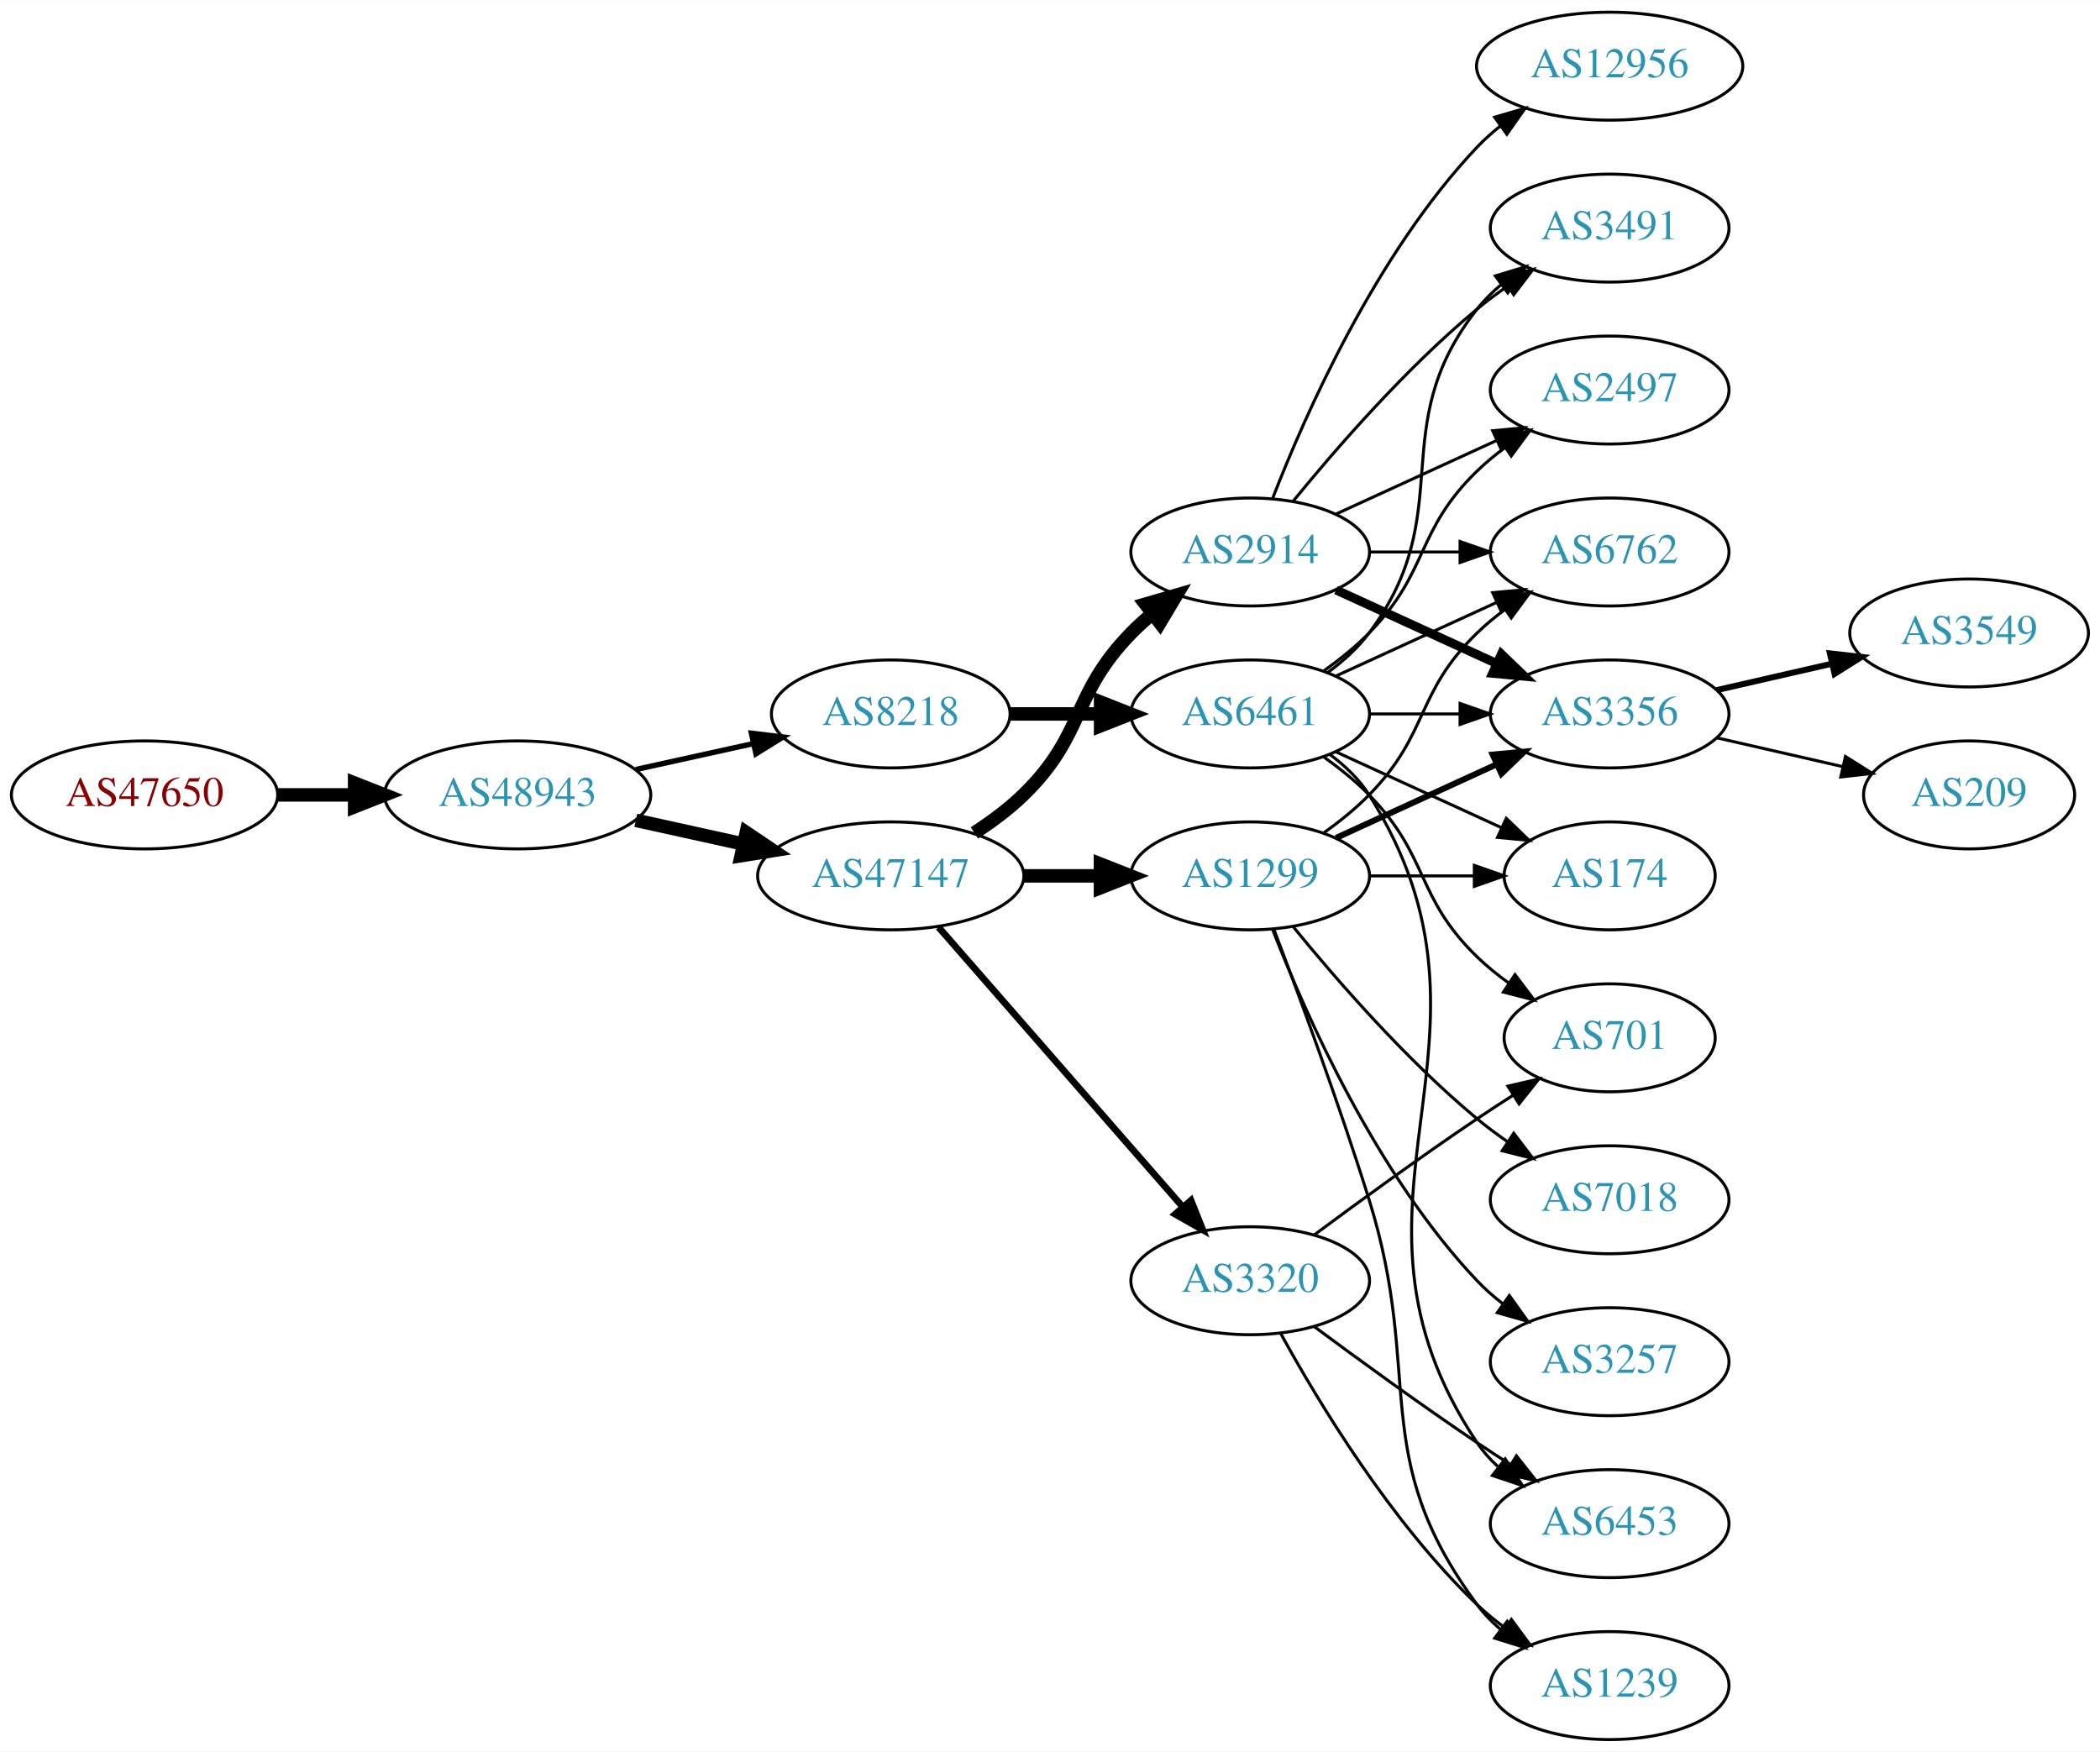
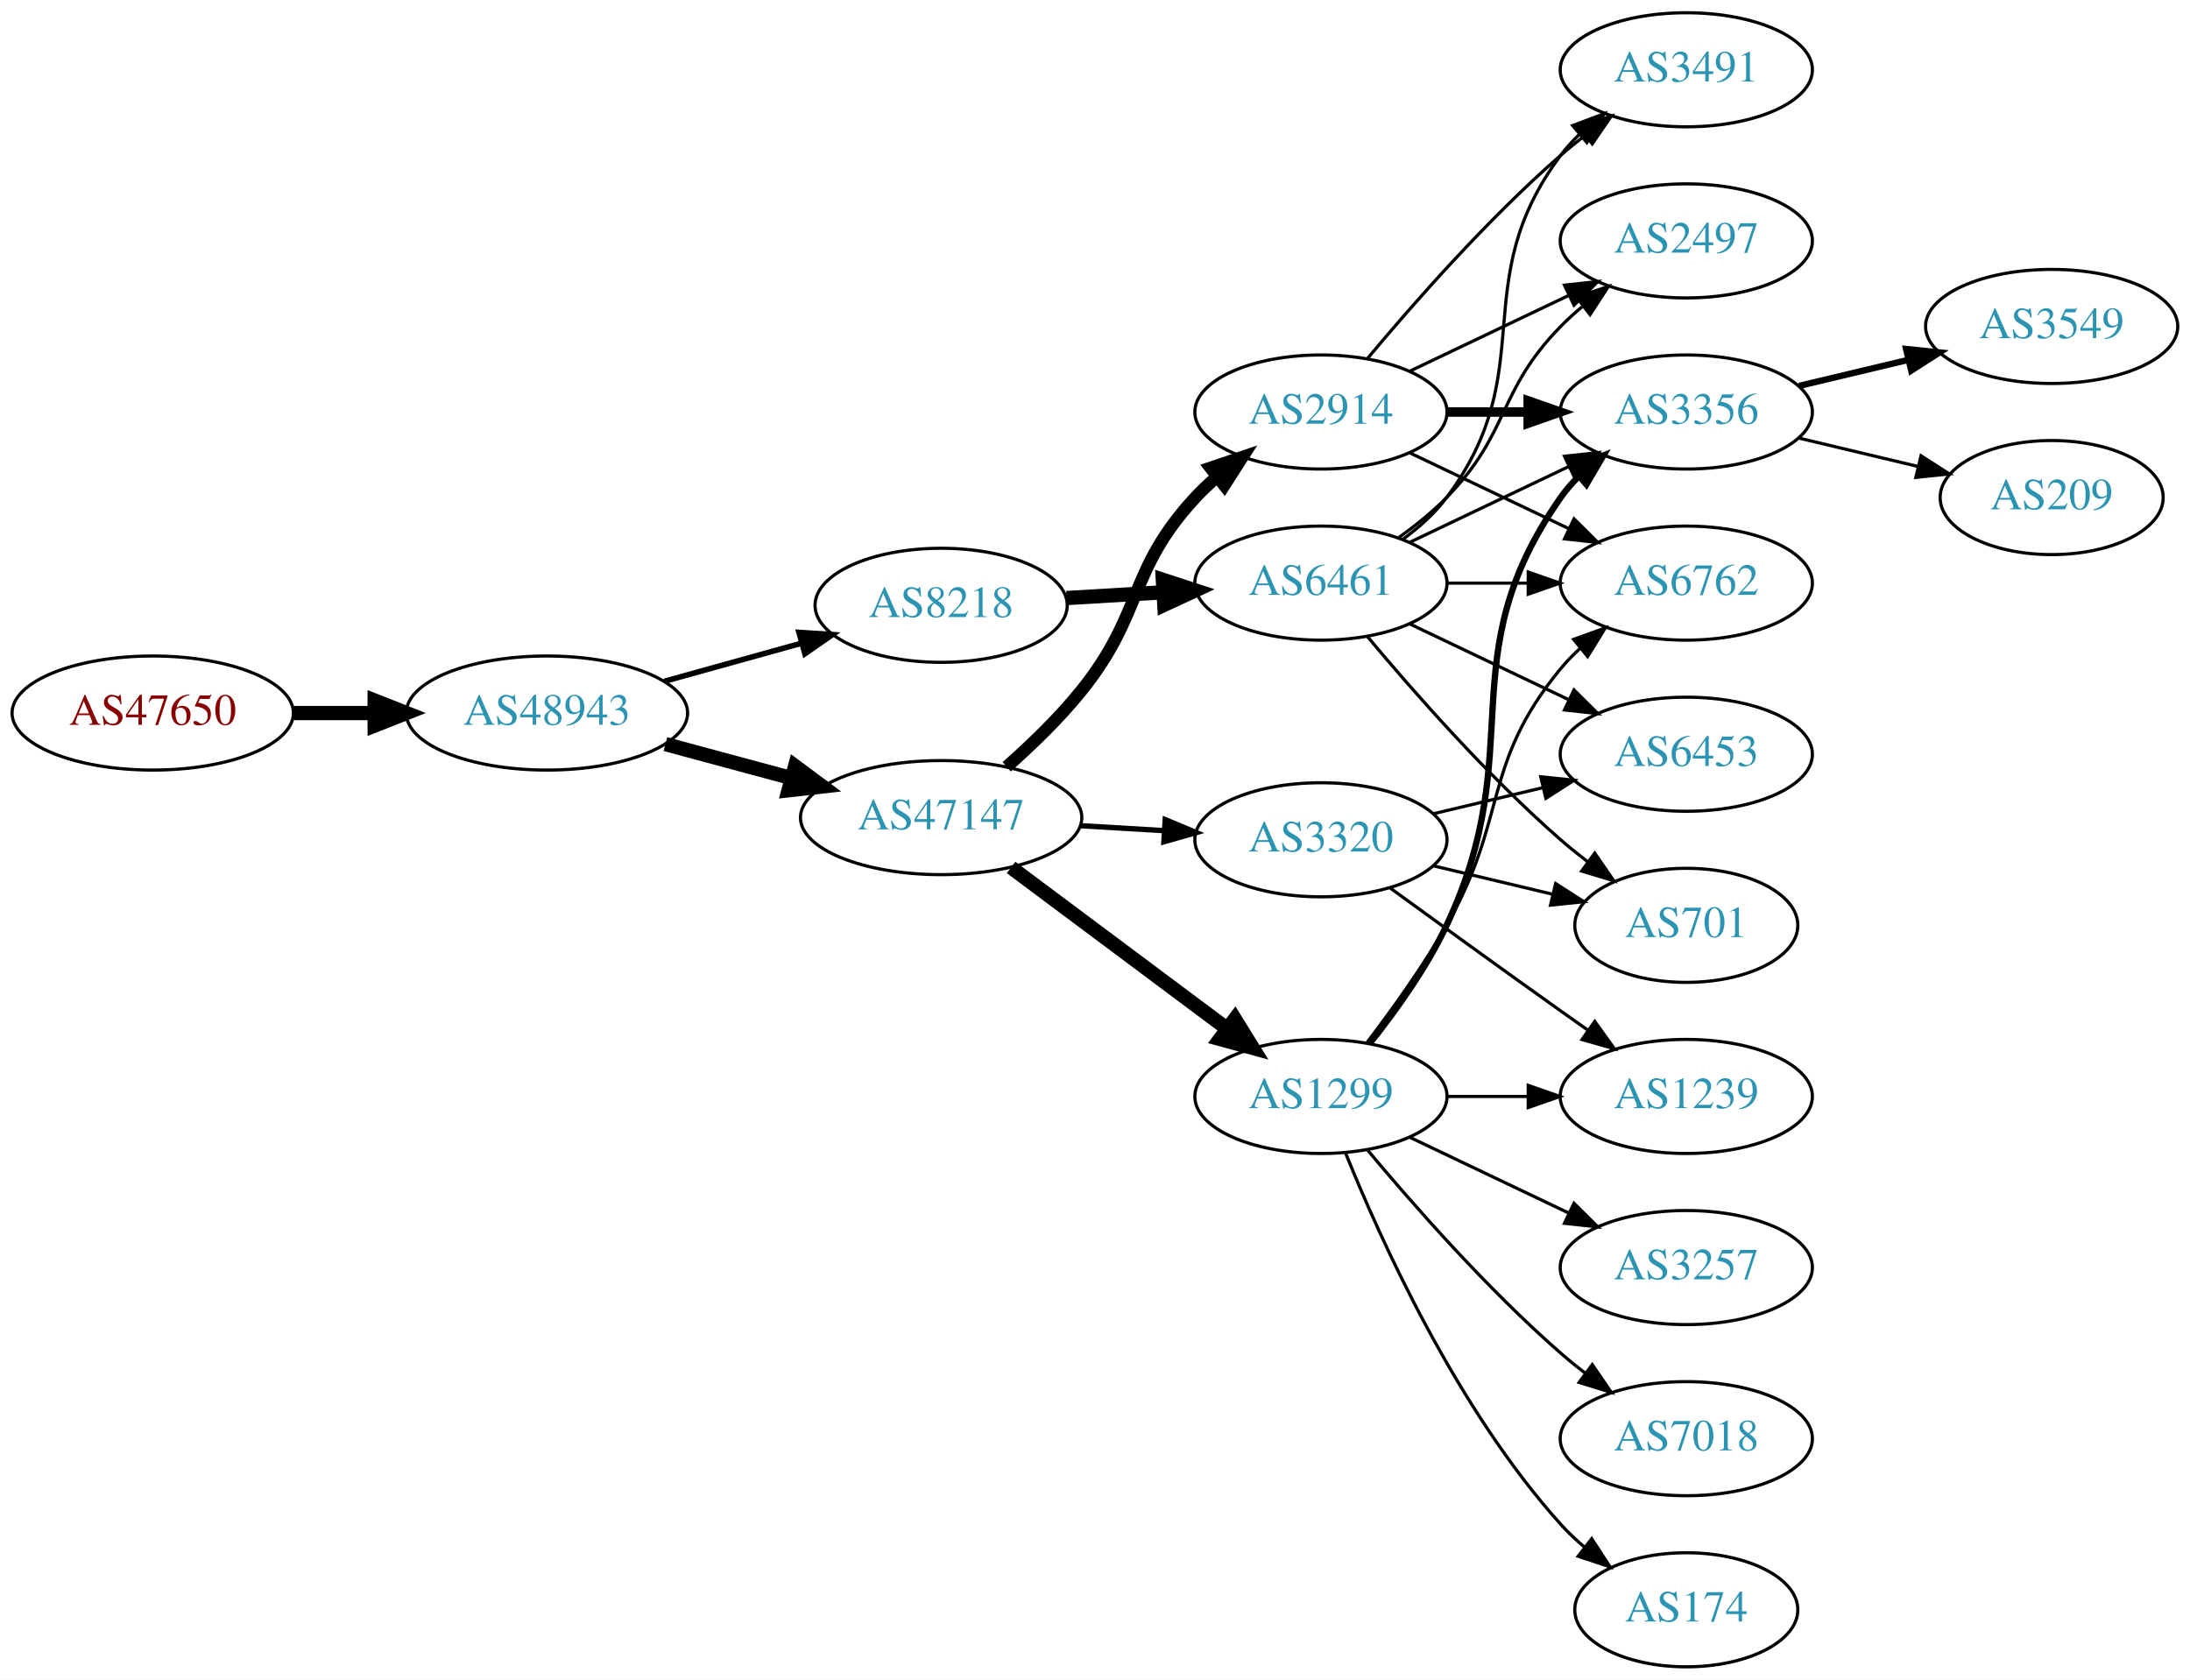
- <svg xmlns="http://www.w3.org/2000/svg" xmlns:xlink="http://www.w3.org/1999/xlink" width="700pt" height="584pt" viewBox="0.00 0.00 700.15 584.00">
-   <g id="graph0" class="graph" transform="scale(1 1) rotate(0) translate(4 580)">
-     <polygon fill="white" stroke="none" points="-4,4 -4,-580 696.155,-580 696.155,4 -4,4" />
+ <svg xmlns="http://www.w3.org/2000/svg" xmlns:xlink="http://www.w3.org/1999/xlink" width="691pt" height="530pt" viewBox="0.00 0.00 691.06 530.00">
+   <g id="graph0" class="graph" transform="scale(1 1) rotate(0) translate(4 526)">
+     <polygon fill="white" stroke="none" points="-4,4 -4,-526 687.055,-526 687.055,4 -4,4" />
    <g id="node1" class="node">
      <g id="a_node1">
        <a xlink:href="/asn/47650" xlink:title="AS47650 ~ IS-IT-ON GmbH [AT]">
-           <ellipse fill="#ffffff" stroke="black" cx="44.196" cy="-315" rx="44.393" ry="18" />
-           <text text-anchor="middle" x="44.196" y="-311.3" font-family="Times,serif" font-size="14.00" fill="#880000">AS47650</text>
+           <ellipse fill="#ffffff" stroke="black" cx="44.196" cy="-301" rx="44.393" ry="18" />
+           <text text-anchor="middle" x="44.196" y="-297.3" font-family="Times,serif" font-size="14.00" fill="#880000">AS47650</text>
        </a>
      </g>
    </g>
    <g id="node2" class="node">
      <g id="a_node2">
        <a xlink:href="/asn/48943" xlink:title="AS48943 ~ KAPPER NETWORK-COMMUNICATIONS GmbH [AT]">
-           <ellipse fill="#ffffff" stroke="black" cx="168.588" cy="-315" rx="44.393" ry="18" />
-           <text text-anchor="middle" x="168.588" y="-311.3" font-family="Times,serif" font-size="14.00" fill="#2c94b3">AS48943</text>
+           <ellipse fill="#ffffff" stroke="black" cx="168.588" cy="-301" rx="44.393" ry="18" />
+           <text text-anchor="middle" x="168.588" y="-297.3" font-family="Times,serif" font-size="14.00" fill="#2c94b3">AS48943</text>
        </a>
      </g>
    </g>
    <g id="edge1" class="edge">
-       <path fill="none" stroke="black" stroke-width="4.5" d="M88.692,-315C96.898,-315 105.569,-315 114.041,-315" />
-       <polygon fill="black" stroke="black" stroke-width="4.5" points="114.233,-318.938 124.233,-315 114.233,-311.063 114.233,-318.938" />
+       <path fill="none" stroke="black" stroke-width="4.5" d="M88.692,-301C96.898,-301 105.569,-301 114.041,-301" />
+       <polygon fill="black" stroke="black" stroke-width="4.5" points="114.233,-304.938 124.233,-301 114.233,-297.063 114.233,-304.938" />
    </g>
    <g id="node3" class="node">
      <g id="a_node3">
-         <a xlink:href="/asn/47147" xlink:title="AS47147 ~ ANEXIA Internetdienstleistungs GmbH [AT]">
-           <ellipse fill="#ffffff" stroke="black" cx="292.98" cy="-288" rx="44.393" ry="18" />
-           <text text-anchor="middle" x="292.98" y="-284.3" font-family="Times,serif" font-size="14.00" fill="#2c94b3">AS47147</text>
+         <a xlink:href="/asn/8218" xlink:title="AS8218 ~ legacy Neotelecoms [FR]">
+           <ellipse fill="#ffffff" stroke="black" cx="292.98" cy="-335" rx="39.794" ry="18" />
+           <text text-anchor="middle" x="292.98" y="-331.3" font-family="Times,serif" font-size="14.00" fill="#2c94b3">AS8218</text>
        </a>
      </g>
    </g>
    <g id="edge2" class="edge">
-       <path fill="none" stroke="black" stroke-width="4.5" d="M207.978,-306.531C219.37,-304.018 231.993,-301.233 243.917,-298.603" />
-       <polygon fill="black" stroke="black" stroke-width="4.5" points="244.81,-302.438 253.727,-296.439 243.113,-294.748 244.81,-302.438" />
+       <path fill="none" stroke="black" stroke-width="1.75" d="M205.648,-311.017C219.152,-314.769 234.633,-319.069 248.723,-322.983" />
+       <polygon fill="black" stroke="black" stroke-width="1.75" points="248.116,-326.447 258.688,-325.751 249.989,-319.702 248.116,-326.447" />
    </g>
    <g id="node4" class="node">
      <g id="a_node4">
-         <a xlink:href="/asn/8218" xlink:title="AS8218 ~ legacy Neotelecoms [FR]">
-           <ellipse fill="#ffffff" stroke="black" cx="292.98" cy="-342" rx="39.794" ry="18" />
-           <text text-anchor="middle" x="292.98" y="-338.3" font-family="Times,serif" font-size="14.00" fill="#2c94b3">AS8218</text>
+         <a xlink:href="/asn/47147" xlink:title="AS47147 ~ ANEXIA Internetdienstleistungs GmbH [AT]">
+           <ellipse fill="#ffffff" stroke="black" cx="292.98" cy="-268" rx="44.393" ry="18" />
+           <text text-anchor="middle" x="292.98" y="-264.3" font-family="Times,serif" font-size="14.00" fill="#2c94b3">AS47147</text>
        </a>
      </g>
    </g>
    <g id="edge3" class="edge">
-       <path fill="none" stroke="black" stroke-width="1.8" d="M207.978,-323.469C220.369,-326.202 234.216,-329.257 247.036,-332.085" />
-       <polygon fill="black" stroke="black" stroke-width="1.8" points="246.532,-335.558 257.051,-334.295 248.04,-328.722 246.532,-335.558" />
+       <path fill="none" stroke="black" stroke-width="4.5" d="M205.979,-291.188C218.444,-287.827 232.563,-284.02 245.704,-280.477" />
+       <polygon fill="black" stroke="black" stroke-width="4.5" points="246.889,-284.236 255.519,-277.831 244.839,-276.633 246.889,-284.236" />
    </g>
    <g id="node5" class="node">
      <g id="a_node5">
+         <a xlink:href="/asn/6461" xlink:title="AS6461 ~ Zayo Bandwidth [US]">
+           <ellipse fill="#ffffff" stroke="black" cx="412.823" cy="-342" rx="39.794" ry="18" />
+           <text text-anchor="middle" x="412.823" y="-338.3" font-family="Times,serif" font-size="14.00" fill="#2c94b3">AS6461</text>
+         </a>
+       </g>
+     </g>
+     <g id="edge4" class="edge">
+       <path fill="none" stroke="black" stroke-width="4.5" d="M332.566,-337.292C342.333,-337.872 352.949,-338.503 363.144,-339.108" />
+       <polygon fill="black" stroke="black" stroke-width="4.5" points="362.934,-343.04 373.15,-339.703 363.401,-335.179 362.934,-343.04" />
+     </g>
+     <g id="node6" class="node">
+       <g id="a_node6">
+         <a xlink:href="/asn/1299" xlink:title="AS1299 ~ Telia Carrier [EU]">
+           <ellipse fill="#ffffff" stroke="black" cx="412.823" cy="-180" rx="39.794" ry="18" />
+           <text text-anchor="middle" x="412.823" y="-176.3" font-family="Times,serif" font-size="14.00" fill="#2c94b3">AS1299</text>
+         </a>
+       </g>
+     </g>
+     <g id="edge5" class="edge">
+       <path fill="none" stroke="black" stroke-width="4.5" d="M315.048,-252.267C334.017,-238.102 362.062,-217.159 383.085,-201.46" />
+       <polygon fill="black" stroke="black" stroke-width="4.5" points="385.676,-204.44 391.332,-195.302 380.964,-198.13 385.676,-204.44" />
+     </g>
+     <g id="node7" class="node">
+       <g id="a_node7">
        <a xlink:href="/asn/2914" xlink:title="AS2914 ~ NTT America, Inc. [US]">
          <ellipse fill="#ffffff" stroke="black" cx="412.823" cy="-396" rx="39.794" ry="18" />
          <text text-anchor="middle" x="412.823" y="-392.3" font-family="Times,serif" font-size="14.00" fill="#2c94b3">AS2914</text>
        </a>
      </g>
    </g>
-     <g id="edge4" class="edge">
-       <path fill="none" stroke="black" stroke-width="4.5" d="M320.864,-302.329C326.589,-306.036 332.355,-310.318 337.176,-315 357.87,-335.094 353.004,-348.383 373.176,-369 375.269,-371.139 377.553,-373.218 379.929,-375.21" />
-       <polygon fill="black" stroke="black" stroke-width="4.5" points="377.906,-378.621 388.229,-381.611 382.715,-372.386 377.906,-378.621" />
-     </g>
-     <g id="node6" class="node">
-       <g id="a_node6">
-         <a xlink:href="/asn/3320" xlink:title="AS3320 ~ DTAG [DE]">
-           <ellipse fill="#ffffff" stroke="black" cx="412.823" cy="-153" rx="39.794" ry="18" />
-           <text text-anchor="middle" x="412.823" y="-149.3" font-family="Times,serif" font-size="14.00" fill="#2c94b3">AS3320</text>
-         </a>
-       </g>
-     </g>
-     <g id="edge5" class="edge">
-       <path fill="none" stroke="black" stroke-width="2.25" d="M308.905,-270.902C329.448,-247.369 366.567,-204.845 390.164,-177.813" />
-       <polygon fill="black" stroke="black" stroke-width="2.25" points="393.08,-179.794 397.019,-169.959 387.806,-175.191 393.08,-179.794" />
-     </g>
-     <g id="node7" class="node">
-       <g id="a_node7">
-         <a xlink:href="/asn/1299" xlink:title="AS1299 ~ Telia Carrier [EU]">
-           <ellipse fill="#ffffff" stroke="black" cx="412.823" cy="-288" rx="39.794" ry="18" />
-           <text text-anchor="middle" x="412.823" y="-284.3" font-family="Times,serif" font-size="14.00" fill="#2c94b3">AS1299</text>
-         </a>
-       </g>
-     </g>
    <g id="edge6" class="edge">
-       <path fill="none" stroke="black" stroke-width="4.5" d="M337.191,-288C345.504,-288 354.267,-288 362.749,-288" />
-       <polygon fill="black" stroke="black" stroke-width="4.5" points="362.908,-291.938 372.908,-288 362.908,-284.063 362.908,-291.938" />
-     </g>
-     <g id="node21" class="node">
-       <g id="a_node21">
-         <a xlink:href="/asn/6461" xlink:title="AS6461 ~ Zayo Bandwidth [US]">
-           <ellipse fill="#ffffff" stroke="black" cx="412.823" cy="-342" rx="39.794" ry="18" />
-           <text text-anchor="middle" x="412.823" y="-338.3" font-family="Times,serif" font-size="14.00" fill="#2c94b3">AS6461</text>
-         </a>
-       </g>
-     </g>
-     <g id="edge23" class="edge">
-       <path fill="none" stroke="black" stroke-width="4.5" d="M332.893,-342C342.446,-342 352.796,-342 362.759,-342" />
-       <polygon fill="black" stroke="black" stroke-width="4.5" points="362.951,-345.938 372.951,-342 362.951,-338.063 362.951,-345.938" />
+       <path fill="none" stroke="black" stroke-width="3.938" d="M313.653,-284.032C321.478,-290.944 330.249,-299.406 337.176,-308 356.934,-332.508 351.786,-345.903 373.176,-369 375.21,-371.196 377.451,-373.315 379.798,-375.335" />
+       <polygon fill="black" stroke="black" stroke-width="3.938" points="378.012,-378.381 388.045,-381.786 382.325,-372.867 378.012,-378.381" />
    </g>
    <g id="node8" class="node">
      <g id="a_node8">
+         <a xlink:href="/asn/3320" xlink:title="AS3320 ~ DTAG [DE]">
+           <ellipse fill="#ffffff" stroke="black" cx="412.823" cy="-261" rx="39.794" ry="18" />
+           <text text-anchor="middle" x="412.823" y="-257.3" font-family="Times,serif" font-size="14.00" fill="#2c94b3">AS3320</text>
+         </a>
+       </g>
+     </g>
+     <g id="edge7" class="edge">
+       <path fill="none" stroke="black" stroke-width="1.688" d="M336.858,-265.453C345.466,-264.942 354.569,-264.401 363.353,-263.879" />
+       <polygon fill="black" stroke="black" stroke-width="1.688" points="363.693,-267.365 373.467,-263.278 363.277,-260.378 363.693,-267.365" />
+     </g>
+     <g id="node10" class="node">
+       <g id="a_node10">
        <a xlink:href="/asn/3356" xlink:title="AS3356 ~ Level 3 Parent, LLC [US]">
-           <ellipse fill="#ffffff" stroke="black" cx="532.666" cy="-342" rx="39.794" ry="18" />
-           <text text-anchor="middle" x="532.666" y="-338.3" font-family="Times,serif" font-size="14.00" fill="#2c94b3">AS3356</text>
-         </a>
-       </g>
-     </g>
-     <g id="edge7" class="edge">
-       <path fill="none" stroke="black" stroke-width="3" d="M441.452,-383.339C457.409,-376.027 477.679,-366.739 494.962,-358.819" />
-       <polygon fill="black" stroke="black" stroke-width="3" points="496.577,-361.929 504.21,-354.581 493.661,-355.565 496.577,-361.929" />
+           <ellipse fill="#ffffff" stroke="black" cx="528.116" cy="-396" rx="39.794" ry="18" />
+           <text text-anchor="middle" x="528.116" y="-392.3" font-family="Times,serif" font-size="14.00" fill="#2c94b3">AS3356</text>
+         </a>
+       </g>
+     </g>
+     <g id="edge22" class="edge">
+       <path fill="none" stroke="black" d="M440.959,-354.934C455.953,-362.081 474.774,-371.052 490.998,-378.785" />
+       <polygon fill="black" stroke="black" points="489.668,-382.028 500.201,-383.171 492.68,-375.709 489.668,-382.028" />
+     </g>
+     <g id="node11" class="node">
+       <g id="a_node11">
+         <a xlink:href="/asn/6762" xlink:title="AS6762 ~ TELECOM ITALIA SPARKLE S.p.A. [IT]">
+           <ellipse fill="#ffffff" stroke="black" cx="528.116" cy="-342" rx="39.794" ry="18" />
+           <text text-anchor="middle" x="528.116" y="-338.3" font-family="Times,serif" font-size="14.00" fill="#2c94b3">AS6762</text>
+         </a>
+       </g>
+     </g>
+     <g id="edge23" class="edge">
+       <path fill="none" stroke="black" d="M452.495,-342C460.698,-342 469.462,-342 477.994,-342" />
+       <polygon fill="black" stroke="black" points="478.233,-345.5 488.233,-342 478.233,-338.5 478.233,-345.5" />
+     </g>
+     <g id="node15" class="node">
+       <g id="a_node15">
+         <a xlink:href="/asn/3491" xlink:title="AS3491 ~ PCCW Global, Inc. [US]">
+           <ellipse fill="#ffffff" stroke="black" cx="528.116" cy="-504" rx="39.794" ry="18" />
+           <text text-anchor="middle" x="528.116" y="-500.3" font-family="Times,serif" font-size="14.00" fill="#2c94b3">AS3491</text>
+         </a>
+       </g>
+     </g>
+     <g id="edge21" class="edge">
+       <path fill="none" stroke="black" d="M438.754,-355.882C443.83,-359.611 448.748,-364.016 452.469,-369 482.741,-409.542 458.198,-436.458 488.469,-477 490.214,-479.336 492.221,-481.545 494.385,-483.617" />
+       <polygon fill="black" stroke="black" points="492.262,-486.405 502.185,-490.118 496.744,-481.027 492.262,-486.405" />
+     </g>
+     <g id="node16" class="node">
+       <g id="a_node16">
+         <a xlink:href="/asn/2497" xlink:title="AS2497 ~ Internet Initiative Japan Inc. [JP]">
+           <ellipse fill="#ffffff" stroke="black" cx="528.116" cy="-450" rx="39.794" ry="18" />
+           <text text-anchor="middle" x="528.116" y="-446.3" font-family="Times,serif" font-size="14.00" fill="#2c94b3">AS2497</text>
+         </a>
+       </g>
+     </g>
+     <g id="edge20" class="edge">
+       <path fill="none" stroke="black" d="M437.417,-356.389C442.673,-360.148 448.005,-364.437 452.469,-369 472.642,-389.617 468.297,-402.383 488.469,-423 490.562,-425.139 492.846,-427.218 495.222,-429.21" />
+       <polygon fill="black" stroke="black" points="493.466,-432.275 503.522,-435.611 497.741,-426.732 493.466,-432.275" />
+     </g>
+     <g id="node19" class="node">
+       <g id="a_node19">
+         <a xlink:href="/asn/6453" xlink:title="AS6453 ~ TATA COMMUNICATIONS (AMERICA) INC [US]">
+           <ellipse fill="#ffffff" stroke="black" cx="528.116" cy="-288" rx="39.794" ry="18" />
+           <text text-anchor="middle" x="528.116" y="-284.3" font-family="Times,serif" font-size="14.00" fill="#2c94b3">AS6453</text>
+         </a>
+       </g>
+     </g>
+     <g id="edge24" class="edge">
+       <path fill="none" stroke="black" d="M440.959,-329.066C455.953,-321.919 474.774,-312.948 490.998,-305.215" />
+       <polygon fill="black" stroke="black" points="492.68,-308.291 500.201,-300.829 489.668,-301.972 492.68,-308.291" />
+     </g>
+     <g id="node20" class="node">
+       <g id="a_node20">
+         <a xlink:href="/asn/701" xlink:title="AS701 ~ UUNET [US]">
+           <ellipse fill="#ffffff" stroke="black" cx="528.116" cy="-234" rx="35.194" ry="18" />
+           <text text-anchor="middle" x="528.116" y="-230.3" font-family="Times,serif" font-size="14.00" fill="#2c94b3">AS701</text>
+         </a>
+       </g>
+     </g>
+     <g id="edge25" class="edge">
+       <path fill="none" stroke="black" d="M427.453,-325.183C441.736,-308.071 465.282,-281.255 488.469,-261 491.139,-258.668 494.012,-256.352 496.942,-254.114" />
+       <polygon fill="black" stroke="black" points="499.22,-256.784 505.234,-248.061 495.093,-251.13 499.22,-256.784" />
    </g>
    <g id="node9" class="node">
      <g id="a_node9">
-         <a xlink:href="/asn/6762" xlink:title="AS6762 ~ TELECOM ITALIA SPARKLE S.p.A. [IT]">
-           <ellipse fill="#ffffff" stroke="black" cx="532.666" cy="-396" rx="39.794" ry="18" />
-           <text text-anchor="middle" x="532.666" y="-392.3" font-family="Times,serif" font-size="14.00" fill="#2c94b3">AS6762</text>
+         <a xlink:href="/asn/7018" xlink:title="AS7018 ~ AT&amp;T Services, Inc. [US]">
+           <ellipse fill="#ffffff" stroke="black" cx="528.116" cy="-72" rx="39.794" ry="18" />
+           <text text-anchor="middle" x="528.116" y="-68.3" font-family="Times,serif" font-size="14.00" fill="#2c94b3">AS7018</text>
        </a>
      </g>
    </g>
    <g id="edge8" class="edge">
-       <path fill="none" stroke="black" d="M452.736,-396C462.289,-396 472.639,-396 482.601,-396" />
-       <polygon fill="black" stroke="black" points="482.794,-399.5 492.794,-396 482.794,-392.5 482.794,-399.5" />
-     </g>
-     <g id="node10" class="node">
-       <g id="a_node10">
-         <a xlink:href="/asn/2497" xlink:title="AS2497 ~ Internet Initiative Japan Inc. [JP]">
-           <ellipse fill="#ffffff" stroke="black" cx="532.666" cy="-450" rx="39.794" ry="18" />
-           <text text-anchor="middle" x="532.666" y="-446.3" font-family="Times,serif" font-size="14.00" fill="#2c94b3">AS2497</text>
-         </a>
-       </g>
+       <path fill="none" stroke="black" d="M427.453,-163.183C441.736,-146.071 465.282,-119.255 488.469,-99 490.935,-96.846 493.574,-94.706 496.271,-92.628" />
+       <polygon fill="black" stroke="black" points="498.444,-95.375 504.425,-86.63 494.296,-89.736 498.444,-95.375" />
    </g>
    <g id="edge9" class="edge">
-       <path fill="none" stroke="black" d="M441.452,-408.661C457.409,-415.973 477.679,-425.261 494.962,-433.181" />
-       <polygon fill="black" stroke="black" points="493.661,-436.435 504.21,-437.419 496.577,-430.071 493.661,-436.435" />
-     </g>
-     <g id="node11" class="node">
-       <g id="a_node11">
-         <a xlink:href="/asn/12956" xlink:title="AS12956 ~ TELXIUS [ES]">
-           <ellipse fill="#ffffff" stroke="black" cx="532.666" cy="-558" rx="44.393" ry="18" />
-           <text text-anchor="middle" x="532.666" y="-554.3" font-family="Times,serif" font-size="14.00" fill="#2c94b3">AS12956</text>
-         </a>
-       </g>
+       <path fill="none" stroke="black" stroke-width="2" d="M428.423,-196.991C436.511,-207.155 446.172,-220.655 452.469,-234 478.969,-290.159 452.856,-318.131 488.469,-369 490.142,-371.389 492.097,-373.635 494.224,-375.733" />
+       <polygon fill="black" stroke="black" stroke-width="2" points="492.064,-378.49 501.957,-382.284 496.589,-373.149 492.064,-378.49" />
    </g>
    <g id="edge10" class="edge">
-       <path fill="none" stroke="black" d="M420.346,-413.994C431.097,-441.728 454.754,-495.429 488.469,-531 490.854,-533.515 493.52,-535.893 496.326,-538.117" />
-       <polygon fill="black" stroke="black" points="494.32,-540.985 504.488,-543.961 498.395,-535.293 494.32,-540.985" />
+       <path fill="none" stroke="black" d="M427.284,-196.913C435.177,-207.27 445.027,-220.992 452.469,-234 472.034,-268.194 463.405,-284.606 488.469,-315 490.325,-317.25 492.412,-319.396 494.631,-321.424" />
+       <polygon fill="black" stroke="black" points="492.566,-324.256 502.535,-327.844 496.979,-318.823 492.566,-324.256" />
    </g>
    <g id="node12" class="node">
      <g id="a_node12">
-         <a xlink:href="/asn/3491" xlink:title="AS3491 ~ PCCW Global, Inc. [US]">
-           <ellipse fill="#ffffff" stroke="black" cx="532.666" cy="-504" rx="39.794" ry="18" />
-           <text text-anchor="middle" x="532.666" y="-500.3" font-family="Times,serif" font-size="14.00" fill="#2c94b3">AS3491</text>
+         <a xlink:href="/asn/174" xlink:title="AS174 ~ Cogent Communications [US]">
+           <ellipse fill="#ffffff" stroke="black" cx="528.116" cy="-18" rx="35.194" ry="18" />
+           <text text-anchor="middle" x="528.116" y="-14.3" font-family="Times,serif" font-size="14.00" fill="#2c94b3">AS174</text>
        </a>
      </g>
    </g>
    <g id="edge11" class="edge">
-       <path fill="none" stroke="black" d="M427.242,-413.065C441.357,-430.375 464.771,-457.345 488.469,-477 491.686,-479.668 495.186,-482.27 498.757,-484.741" />
-       <polygon fill="black" stroke="black" points="496.835,-487.666 507.113,-490.236 500.68,-481.817 496.835,-487.666" />
+       <path fill="none" stroke="black" d="M420.571,-162.213C431.622,-134.757 455.675,-81.422 488.469,-45 490.785,-42.428 493.39,-39.969 496.125,-37.657" />
+       <polygon fill="black" stroke="black" points="498.264,-40.428 504.049,-31.552 493.991,-34.883 498.264,-40.428" />
    </g>
    <g id="node13" class="node">
      <g id="a_node13">
-         <a xlink:href="/asn/701" xlink:title="AS701 ~ UUNET [US]">
-           <ellipse fill="#ffffff" stroke="black" cx="532.666" cy="-234" rx="35.194" ry="18" />
-           <text text-anchor="middle" x="532.666" y="-230.3" font-family="Times,serif" font-size="14.00" fill="#2c94b3">AS701</text>
+         <a xlink:href="/asn/3257" xlink:title="AS3257 ~ GTT [DE]">
+           <ellipse fill="#ffffff" stroke="black" cx="528.116" cy="-126" rx="39.794" ry="18" />
+           <text text-anchor="middle" x="528.116" y="-122.3" font-family="Times,serif" font-size="14.00" fill="#2c94b3">AS3257</text>
        </a>
      </g>
    </g>
    <g id="edge12" class="edge">
-       <path fill="none" stroke="black" d="M434.153,-168.277C449.016,-179.304 469.76,-194.407 488.469,-207 492.287,-209.569 496.337,-212.21 500.367,-214.786" />
-       <polygon fill="black" stroke="black" points="498.736,-217.895 509.061,-220.271 502.471,-211.975 498.736,-217.895" />
+       <path fill="none" stroke="black" d="M440.959,-167.066C455.953,-159.919 474.774,-150.948 490.998,-143.215" />
+       <polygon fill="black" stroke="black" points="492.68,-146.291 500.201,-138.829 489.668,-139.972 492.68,-146.291" />
    </g>
    <g id="node14" class="node">
      <g id="a_node14">
-         <a xlink:href="/asn/6453" xlink:title="AS6453 ~ TATA COMMUNICATIONS (AMERICA) INC [US]">
-           <ellipse fill="#ffffff" stroke="black" cx="532.666" cy="-72" rx="39.794" ry="18" />
-           <text text-anchor="middle" x="532.666" y="-68.3" font-family="Times,serif" font-size="14.00" fill="#2c94b3">AS6453</text>
+         <a xlink:href="/asn/1239" xlink:title="AS1239 ~ Sprint [US]">
+           <ellipse fill="#ffffff" stroke="black" cx="528.116" cy="-180" rx="39.794" ry="18" />
+           <text text-anchor="middle" x="528.116" y="-176.3" font-family="Times,serif" font-size="14.00" fill="#2c94b3">AS1239</text>
        </a>
      </g>
    </g>
    <g id="edge13" class="edge">
-       <path fill="none" stroke="black" d="M434.153,-137.723C449.016,-126.696 469.76,-111.593 488.469,-99 492.018,-96.611 495.769,-94.161 499.517,-91.758" />
-       <polygon fill="black" stroke="black" points="501.585,-94.591 508.166,-86.288 497.843,-88.675 501.585,-94.591" />
-     </g>
-     <g id="node15" class="node">
-       <g id="a_node15">
-         <a xlink:href="/asn/1239" xlink:title="AS1239 ~ Sprint [US]">
-           <ellipse fill="#ffffff" stroke="black" cx="532.666" cy="-18" rx="39.794" ry="18" />
-           <text text-anchor="middle" x="532.666" y="-14.3" font-family="Times,serif" font-size="14.00" fill="#2c94b3">AS1239</text>
-         </a>
-       </g>
+       <path fill="none" stroke="black" d="M452.495,-180C460.698,-180 469.462,-180 477.994,-180" />
+       <polygon fill="black" stroke="black" points="478.233,-183.5 488.233,-180 478.233,-176.5 478.233,-183.5" />
+     </g>
+     <g id="edge15" class="edge">
+       <path fill="none" stroke="black" stroke-width="3" d="M452.495,-396C460.698,-396 469.462,-396 477.994,-396" />
+       <polygon fill="black" stroke="black" stroke-width="3" points="478.233,-399.5 488.233,-396 478.233,-392.5 478.233,-399.5" />
+     </g>
+     <g id="edge17" class="edge">
+       <path fill="none" stroke="black" d="M440.959,-383.066C455.953,-375.919 474.774,-366.948 490.998,-359.215" />
+       <polygon fill="black" stroke="black" points="492.68,-362.291 500.201,-354.829 489.668,-355.972 492.68,-362.291" />
    </g>
    <g id="edge14" class="edge">
-       <path fill="none" stroke="black" d="M423.064,-135.287C435.61,-112.439 459.787,-72.389 488.469,-45 491.338,-42.261 494.527,-39.653 497.836,-37.215" />
-       <polygon fill="black" stroke="black" points="499.899,-40.044 506.195,-31.523 495.959,-34.258 499.899,-40.044" />
-     </g>
-     <g id="edge22" class="edge">
-       <path fill="none" stroke="black" stroke-width="2" d="M441.452,-300.661C457.409,-307.973 477.679,-317.261 494.962,-325.181" />
-       <polygon fill="black" stroke="black" stroke-width="2" points="493.661,-328.435 504.21,-329.419 496.577,-322.071 493.661,-328.435" />
-     </g>
-     <g id="edge21" class="edge">
-       <path fill="none" stroke="black" d="M437.417,-302.389C442.673,-306.148 448.005,-310.437 452.469,-315 472.642,-335.617 467.776,-348.906 488.469,-369 491.315,-371.763 494.488,-374.386 497.789,-376.834" />
-       <polygon fill="black" stroke="black" points="495.905,-379.786 506.136,-382.538 499.854,-374.006 495.905,-379.786" />
-     </g>
-     <g id="edge20" class="edge">
-       <path fill="none" stroke="black" d="M420.71,-270.191C428.821,-248.906 442.455,-212.131 452.469,-180 470.946,-120.716 451.566,-94.941 488.469,-45 490.703,-41.977 493.386,-39.214 496.307,-36.707" />
-       <polygon fill="black" stroke="black" points="498.502,-39.437 504.45,-30.669 494.333,-33.814 498.502,-39.437" />
+       <path fill="none" stroke="black" d="M427.453,-412.817C441.736,-429.929 465.282,-456.745 488.469,-477 490.935,-479.154 493.574,-481.294 496.271,-483.372" />
+       <polygon fill="black" stroke="black" points="494.296,-486.264 504.425,-489.37 498.444,-480.625 494.296,-486.264" />
+     </g>
+     <g id="edge16" class="edge">
+       <path fill="none" stroke="black" d="M440.959,-408.934C455.953,-416.081 474.774,-425.052 490.998,-432.785" />
+       <polygon fill="black" stroke="black" points="489.668,-436.028 500.201,-437.171 492.68,-429.709 489.668,-436.028" />
+     </g>
+     <g id="edge27" class="edge">
+       <path fill="none" stroke="black" d="M434.671,-245.778C449.605,-234.909 470.219,-219.975 488.469,-207 491.29,-204.995 494.233,-202.915 497.181,-200.841" />
+       <polygon fill="black" stroke="black" points="499.227,-203.681 505.406,-195.074 495.208,-197.95 499.227,-203.681" />
+     </g>
+     <g id="edge26" class="edge">
+       <path fill="none" stroke="black" d="M448.43,-269.248C459.301,-271.838 471.456,-274.735 482.898,-277.462" />
+       <polygon fill="black" stroke="black" points="482.182,-280.889 492.721,-279.803 483.804,-274.08 482.182,-280.889" />
+     </g>
+     <g id="edge28" class="edge">
+       <path fill="none" stroke="black" d="M448.43,-252.752C460.225,-249.942 473.529,-246.771 485.797,-243.847" />
+       <polygon fill="black" stroke="black" points="486.886,-247.186 495.802,-241.463 485.263,-240.376 486.886,-247.186" />
+     </g>
+     <g id="node17" class="node">
+       <g id="a_node17">
+         <a xlink:href="/asn/3549" xlink:title="AS3549 ~ Level 3 Parent, LLC [US]">
+           <ellipse fill="#ffffff" stroke="black" cx="643.409" cy="-423" rx="39.794" ry="18" />
+           <text text-anchor="middle" x="643.409" y="-419.3" font-family="Times,serif" font-size="14.00" fill="#2c94b3">AS3549</text>
+         </a>
+       </g>
+     </g>
+     <g id="edge18" class="edge">
+       <path fill="none" stroke="black" stroke-width="2" d="M563.723,-404.248C574.594,-406.838 586.749,-409.735 598.191,-412.462" />
+       <polygon fill="black" stroke="black" stroke-width="2" points="597.475,-415.889 608.014,-414.803 599.097,-409.08 597.475,-415.889" />
    </g>
    <g id="node18" class="node">
      <g id="a_node18">
-         <a xlink:href="/asn/3257" xlink:title="AS3257 ~ GTT [DE]">
-           <ellipse fill="#ffffff" stroke="black" cx="532.666" cy="-126" rx="39.794" ry="18" />
-           <text text-anchor="middle" x="532.666" y="-122.3" font-family="Times,serif" font-size="14.00" fill="#2c94b3">AS3257</text>
-         </a>
-       </g>
-     </g>
-     <g id="edge17" class="edge">
-       <path fill="none" stroke="black" d="M420.346,-270.006C431.097,-242.272 454.754,-188.571 488.469,-153 491.055,-150.272 493.973,-147.706 497.041,-145.323" />
-       <polygon fill="black" stroke="black" points="499.219,-148.07 505.389,-139.457 495.195,-142.342 499.219,-148.07" />
-     </g>
-     <g id="node19" class="node">
-       <g id="a_node19">
-         <a xlink:href="/asn/7018" xlink:title="AS7018 ~ AT&amp;T Services, Inc. [US]">
-           <ellipse fill="#ffffff" stroke="black" cx="532.666" cy="-180" rx="39.794" ry="18" />
-           <text text-anchor="middle" x="532.666" y="-176.3" font-family="Times,serif" font-size="14.00" fill="#2c94b3">AS7018</text>
-         </a>
-       </g>
-     </g>
-     <g id="edge18" class="edge">
-       <path fill="none" stroke="black" d="M427.242,-270.935C441.357,-253.625 464.771,-226.655 488.469,-207 491.686,-204.332 495.186,-201.73 498.757,-199.259" />
-       <polygon fill="black" stroke="black" points="500.68,-202.183 507.113,-193.764 496.835,-196.334 500.68,-202.183" />
-     </g>
-     <g id="node20" class="node">
-       <g id="a_node20">
-         <a xlink:href="/asn/174" xlink:title="AS174 ~ Cogent Communications [US]">
-           <ellipse fill="#ffffff" stroke="black" cx="532.666" cy="-288" rx="35.194" ry="18" />
-           <text text-anchor="middle" x="532.666" y="-284.3" font-family="Times,serif" font-size="14.00" fill="#2c94b3">AS174</text>
+         <a xlink:href="/asn/209" xlink:title="AS209 ~ CenturyLink Communications, LLC [US]">
+           <ellipse fill="#ffffff" stroke="black" cx="643.409" cy="-369" rx="35.194" ry="18" />
+           <text text-anchor="middle" x="643.409" y="-365.3" font-family="Times,serif" font-size="14.00" fill="#2c94b3">AS209</text>
        </a>
      </g>
    </g>
    <g id="edge19" class="edge">
-       <path fill="none" stroke="black" d="M452.736,-288C463.822,-288 475.982,-288 487.364,-288" />
-       <polygon fill="black" stroke="black" points="487.546,-291.5 497.546,-288 487.546,-284.5 487.546,-291.5" />
-     </g>
-     <g id="node16" class="node">
-       <g id="a_node16">
-         <a xlink:href="/asn/3549" xlink:title="AS3549 ~ Level 3 Parent, LLC [US]">
-           <ellipse fill="#ffffff" stroke="black" cx="652.508" cy="-369" rx="39.794" ry="18" />
-           <text text-anchor="middle" x="652.508" y="-365.3" font-family="Times,serif" font-size="14.00" fill="#2c94b3">AS3549</text>
-         </a>
-       </g>
-     </g>
-     <g id="edge15" class="edge">
-       <path fill="none" stroke="black" stroke-width="2" d="M568.385,-349.955C580.385,-352.704 594.006,-355.825 606.698,-358.733" />
-       <polygon fill="black" stroke="black" stroke-width="2" points="606.101,-362.187 616.63,-361.009 607.664,-355.364 606.101,-362.187" />
-     </g>
-     <g id="node17" class="node">
-       <g id="a_node17">
-         <a xlink:href="/asn/209" xlink:title="AS209 ~ CenturyLink Communications, LLC [US]">
-           <ellipse fill="#ffffff" stroke="black" cx="652.508" cy="-315" rx="35.194" ry="18" />
-           <text text-anchor="middle" x="652.508" y="-311.3" font-family="Times,serif" font-size="14.00" fill="#2c94b3">AS209</text>
-         </a>
-       </g>
-     </g>
-     <g id="edge16" class="edge">
-       <path fill="none" stroke="black" d="M568.385,-334.045C581.477,-331.045 596.499,-327.604 610.14,-324.478" />
-       <polygon fill="black" stroke="black" points="611.282,-327.807 620.247,-322.162 609.718,-320.984 611.282,-327.807" />
-     </g>
-     <g id="edge29" class="edge">
-       <path fill="none" stroke="black" d="M452.736,-342C462.289,-342 472.639,-342 482.601,-342" />
-       <polygon fill="black" stroke="black" points="482.794,-345.5 492.794,-342 482.794,-338.5 482.794,-345.5" />
-     </g>
-     <g id="edge27" class="edge">
-       <path fill="none" stroke="black" d="M441.452,-354.661C457.409,-361.973 477.679,-371.261 494.962,-379.181" />
-       <polygon fill="black" stroke="black" points="493.661,-382.435 504.21,-383.419 496.577,-376.071 493.661,-382.435" />
-     </g>
-     <g id="edge28" class="edge">
-       <path fill="none" stroke="black" d="M437.417,-356.389C442.673,-360.148 448.005,-364.437 452.469,-369 472.642,-389.617 467.776,-402.906 488.469,-423 491.315,-425.763 494.488,-428.386 497.789,-430.834" />
-       <polygon fill="black" stroke="black" points="495.905,-433.786 506.136,-436.538 499.854,-428.006 495.905,-433.786" />
-     </g>
-     <g id="edge24" class="edge">
-       <path fill="none" stroke="black" d="M438.754,-355.882C443.83,-359.611 448.748,-364.016 452.469,-369 482.741,-409.542 457.171,-437.246 488.469,-477 490.794,-479.953 493.538,-482.67 496.497,-485.147" />
-       <polygon fill="black" stroke="black" points="494.557,-488.064 504.694,-491.145 498.69,-482.415 494.557,-488.064" />
-     </g>
-     <g id="edge30" class="edge">
-       <path fill="none" stroke="black" d="M437.417,-327.611C442.673,-323.852 448.005,-319.563 452.469,-315 472.642,-294.383 467.776,-281.094 488.469,-261 491.697,-257.866 495.348,-254.911 499.126,-252.188" />
-       <polygon fill="black" stroke="black" points="501.105,-255.075 507.486,-246.617 497.224,-249.25 501.105,-255.075" />
-     </g>
-     <g id="edge26" class="edge">
-       <path fill="none" stroke="black" d="M439.349,-328.528C444.394,-324.777 449.149,-320.26 452.469,-315 504.419,-232.7 434.431,-179.944 488.469,-99 490.385,-96.131 492.719,-93.51 495.3,-91.128" />
-       <polygon fill="black" stroke="black" points="497.851,-93.579 503.611,-84.687 493.563,-88.046 497.851,-93.579" />
-     </g>
-     <g id="edge25" class="edge">
-       <path fill="none" stroke="black" d="M441.452,-329.339C457.868,-321.817 478.85,-312.202 496.446,-304.139" />
-       <polygon fill="black" stroke="black" points="498.191,-307.189 505.824,-299.842 495.275,-300.826 498.191,-307.189" />
+       <path fill="none" stroke="black" d="M563.723,-387.752C575.518,-384.942 588.822,-381.771 601.09,-378.847" />
+       <polygon fill="black" stroke="black" points="602.179,-382.186 611.095,-376.463 600.556,-375.376 602.179,-382.186" />
    </g>
  </g>
</svg>
